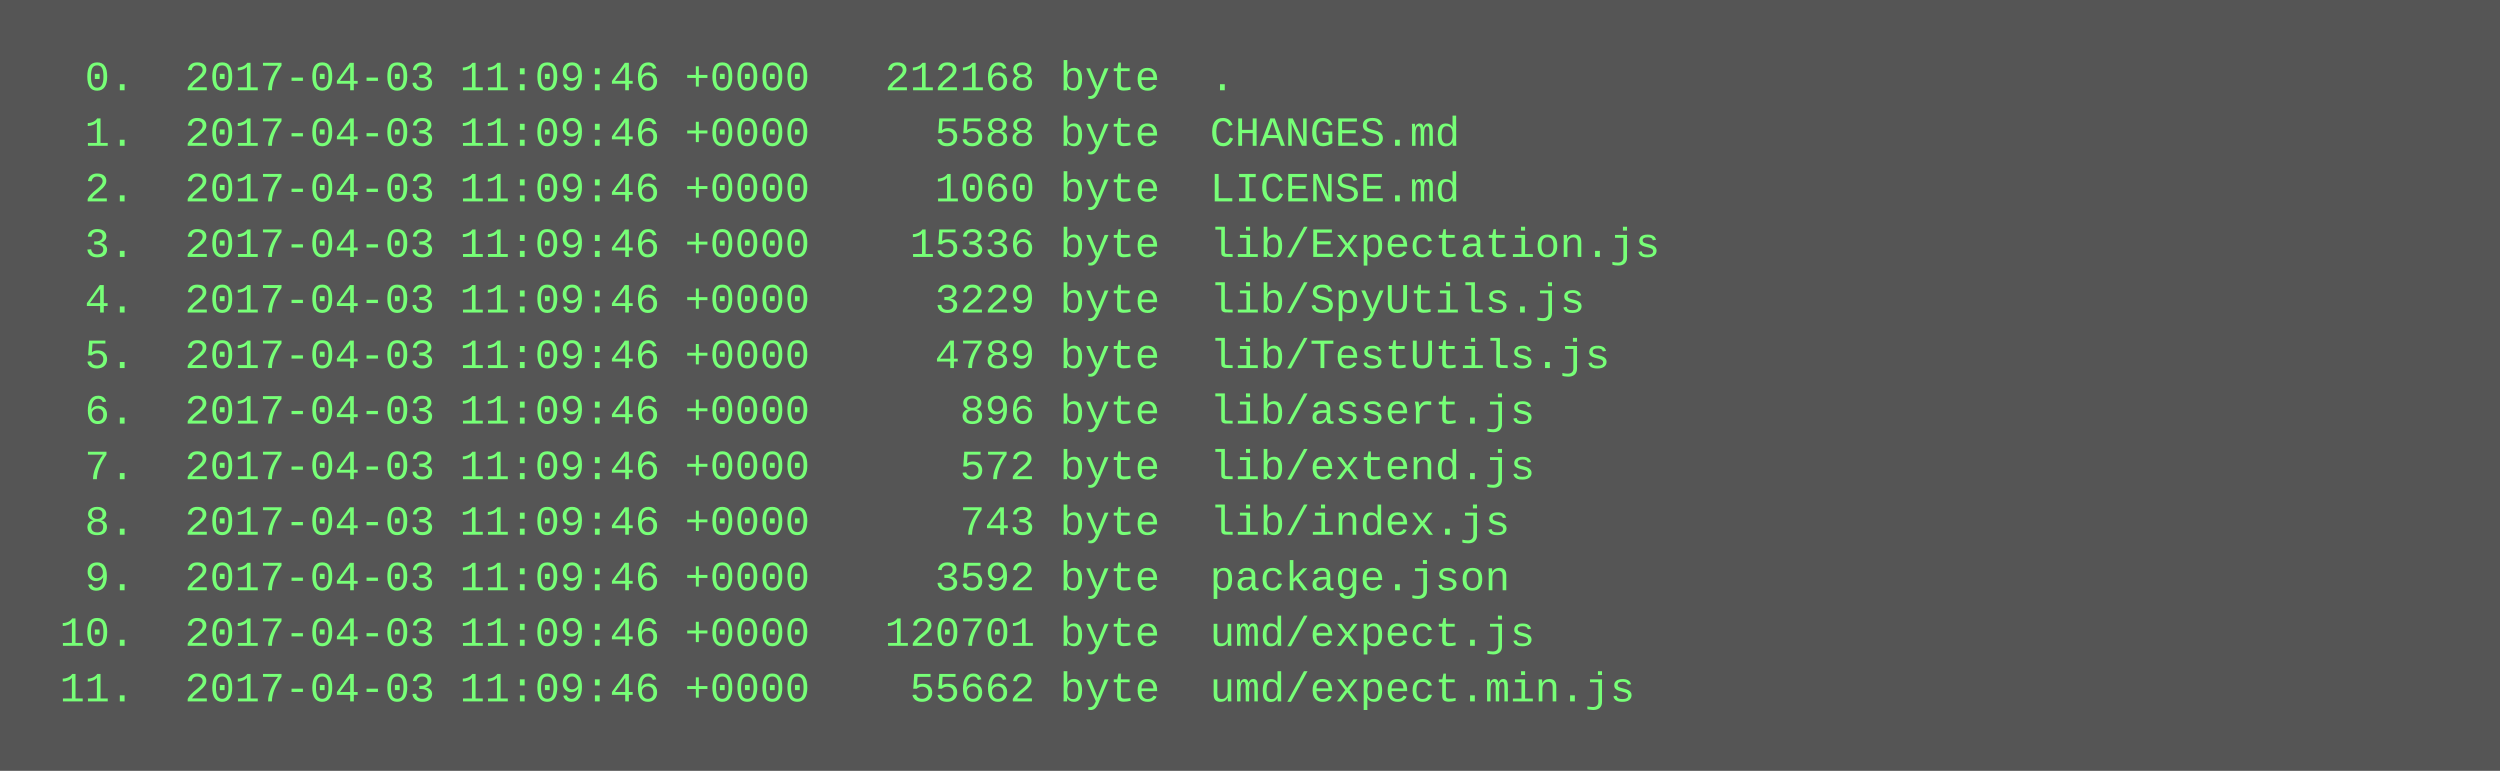
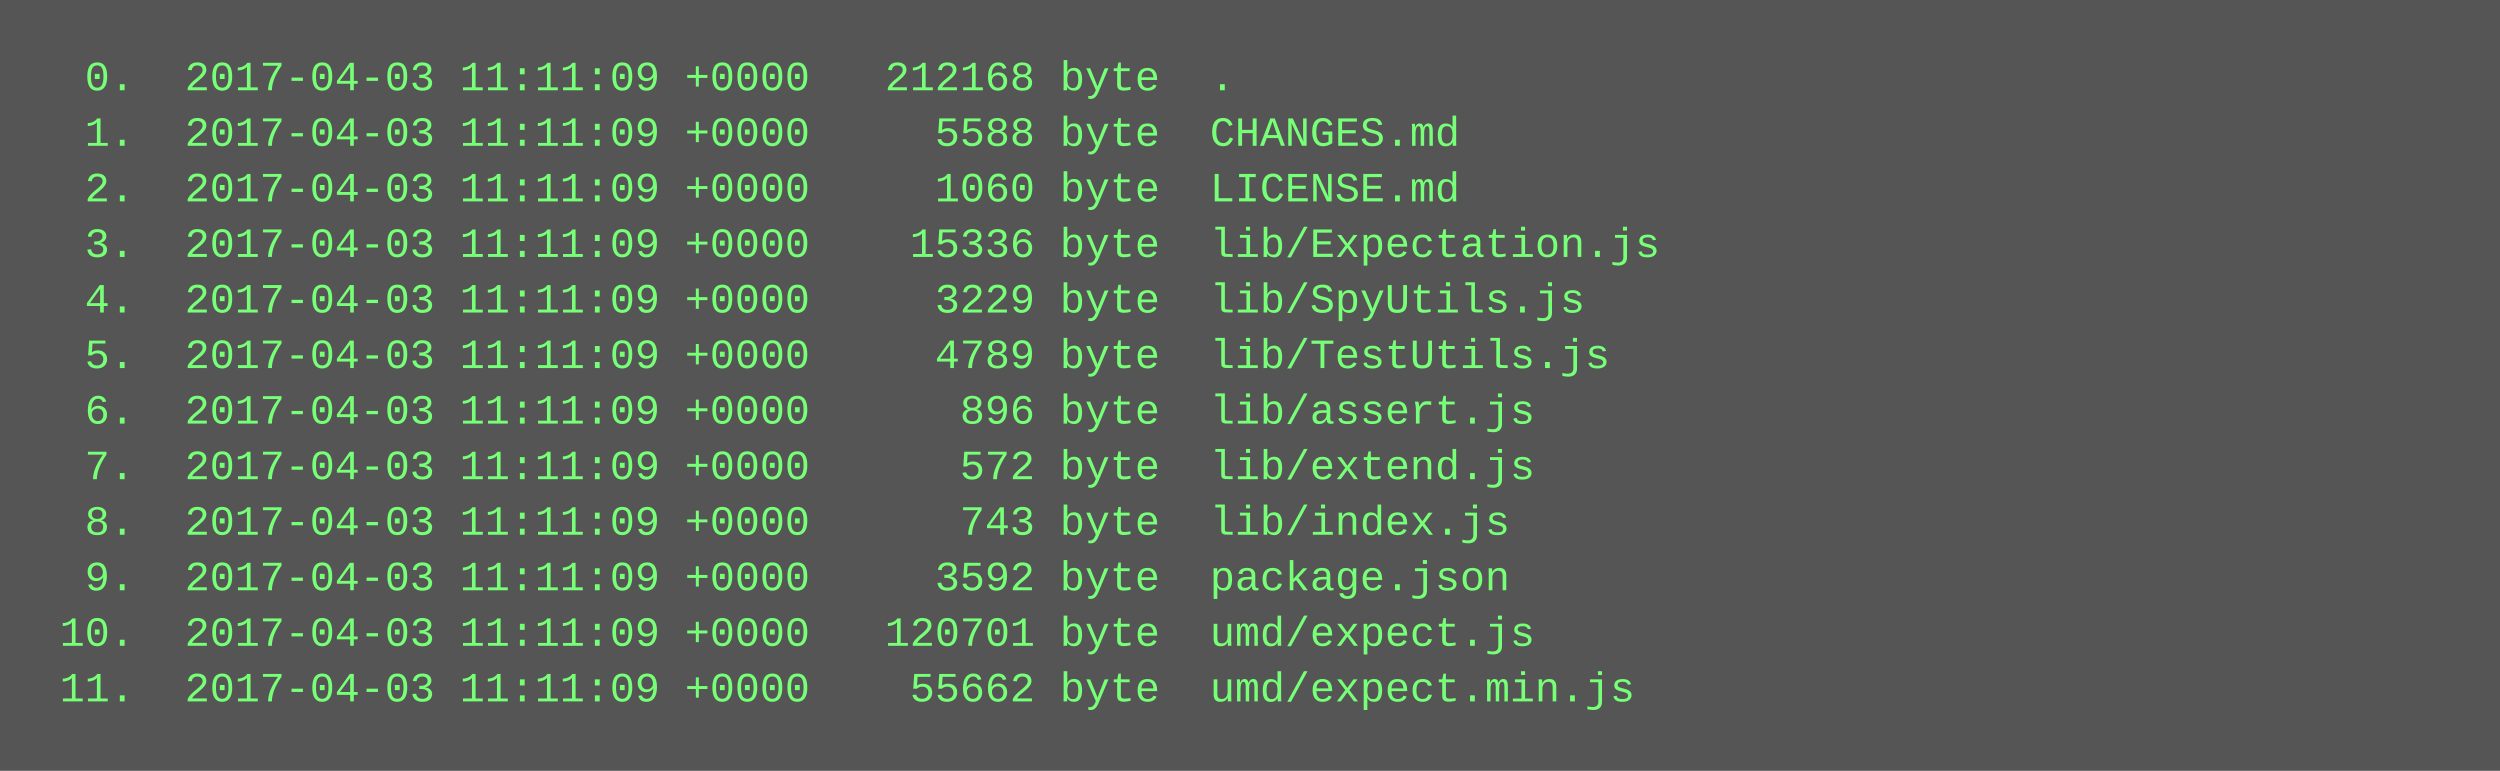
<svg xmlns="http://www.w3.org/2000/svg" height="222" width="720">
  <rect height="222" fill="#555" width="720" />
  <text fill="#7f7" font-family="Courier New" font-size="12" xml:space="preserve">
-     <tspan x="10" y="26">  0.  2017-04-03 11:09:46 +0000   212168 byte  .</tspan>
-     <tspan x="10" y="42">  1.  2017-04-03 11:09:46 +0000     5588 byte  CHANGES.md</tspan>
-     <tspan x="10" y="58">  2.  2017-04-03 11:09:46 +0000     1060 byte  LICENSE.md</tspan>
-     <tspan x="10" y="74">  3.  2017-04-03 11:09:46 +0000    15336 byte  lib/Expectation.js</tspan>
-     <tspan x="10" y="90">  4.  2017-04-03 11:09:46 +0000     3229 byte  lib/SpyUtils.js</tspan>
-     <tspan x="10" y="106">  5.  2017-04-03 11:09:46 +0000     4789 byte  lib/TestUtils.js</tspan>
-     <tspan x="10" y="122">  6.  2017-04-03 11:09:46 +0000      896 byte  lib/assert.js</tspan>
-     <tspan x="10" y="138">  7.  2017-04-03 11:09:46 +0000      572 byte  lib/extend.js</tspan>
-     <tspan x="10" y="154">  8.  2017-04-03 11:09:46 +0000      743 byte  lib/index.js</tspan>
-     <tspan x="10" y="170">  9.  2017-04-03 11:09:46 +0000     3592 byte  package.json</tspan>
-     <tspan x="10" y="186"> 10.  2017-04-03 11:09:46 +0000   120701 byte  umd/expect.js</tspan>
-     <tspan x="10" y="202"> 11.  2017-04-03 11:09:46 +0000    55662 byte  umd/expect.min.js</tspan>
+     <tspan x="10" y="26">  0.  2017-04-03 11:11:09 +0000   212168 byte  .</tspan>
+     <tspan x="10" y="42">  1.  2017-04-03 11:11:09 +0000     5588 byte  CHANGES.md</tspan>
+     <tspan x="10" y="58">  2.  2017-04-03 11:11:09 +0000     1060 byte  LICENSE.md</tspan>
+     <tspan x="10" y="74">  3.  2017-04-03 11:11:09 +0000    15336 byte  lib/Expectation.js</tspan>
+     <tspan x="10" y="90">  4.  2017-04-03 11:11:09 +0000     3229 byte  lib/SpyUtils.js</tspan>
+     <tspan x="10" y="106">  5.  2017-04-03 11:11:09 +0000     4789 byte  lib/TestUtils.js</tspan>
+     <tspan x="10" y="122">  6.  2017-04-03 11:11:09 +0000      896 byte  lib/assert.js</tspan>
+     <tspan x="10" y="138">  7.  2017-04-03 11:11:09 +0000      572 byte  lib/extend.js</tspan>
+     <tspan x="10" y="154">  8.  2017-04-03 11:11:09 +0000      743 byte  lib/index.js</tspan>
+     <tspan x="10" y="170">  9.  2017-04-03 11:11:09 +0000     3592 byte  package.json</tspan>
+     <tspan x="10" y="186"> 10.  2017-04-03 11:11:09 +0000   120701 byte  umd/expect.js</tspan>
+     <tspan x="10" y="202"> 11.  2017-04-03 11:11:09 +0000    55662 byte  umd/expect.min.js</tspan>
  </text>
</svg>
